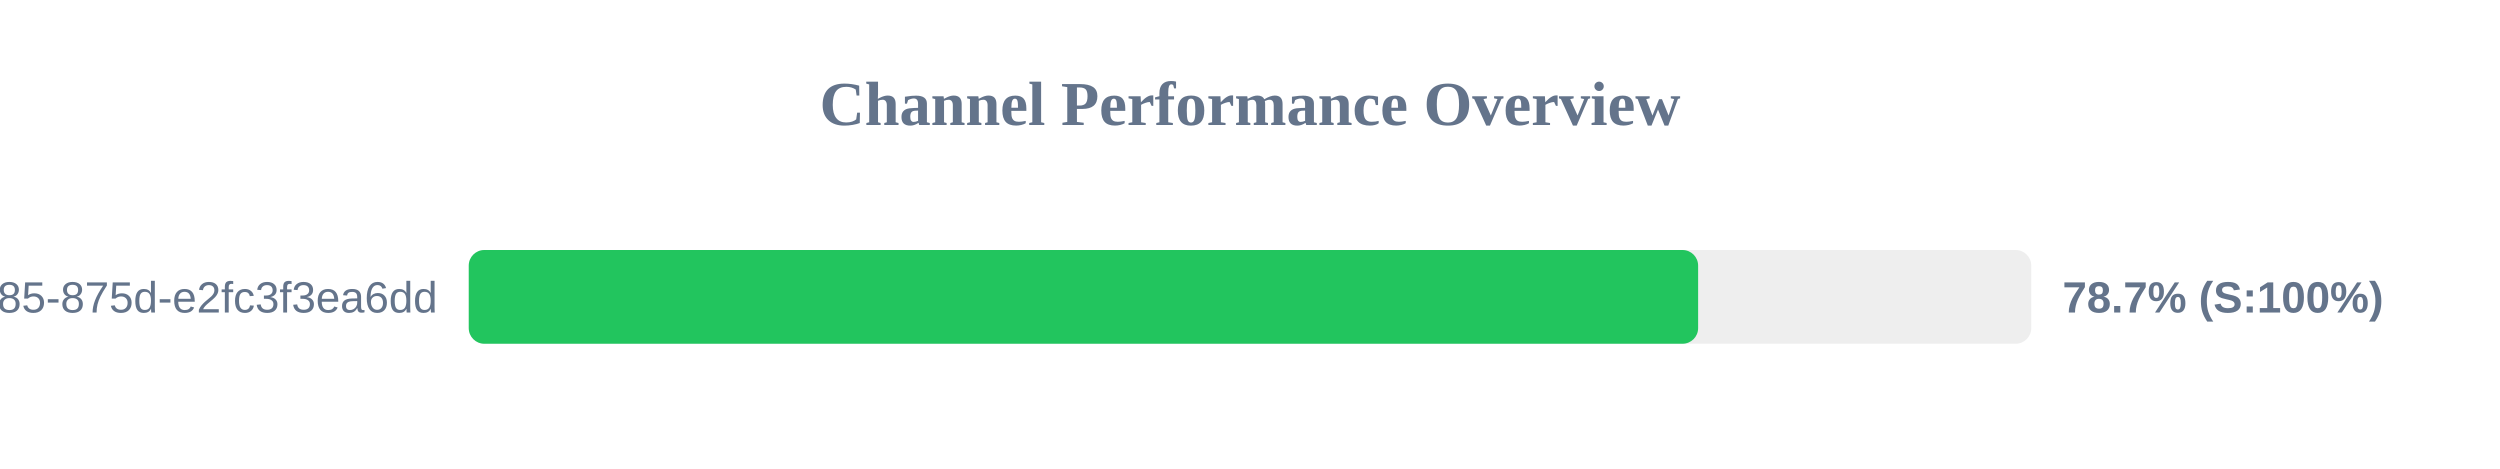
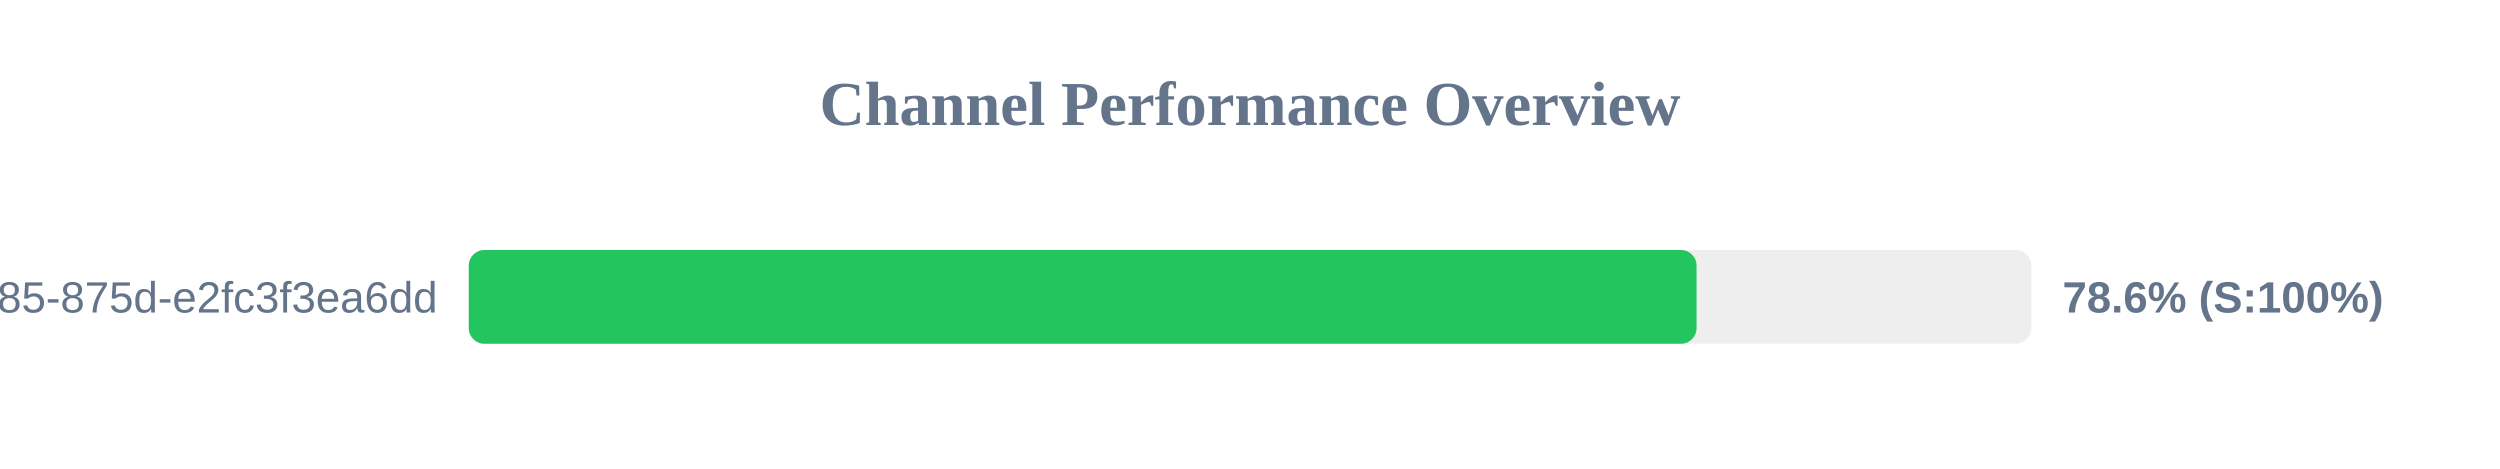
<svg xmlns="http://www.w3.org/2000/svg" width="800" height="150" version="1.1">
  <style>
        .row { font: 14px Arial; fill: #64748b; }
        .score { font: bold 14px Arial; fill: #64748b; }
    </style>
  <text x="400" y="40" text-anchor="middle" font-size="20px" font-weight="bold" fill="#64748b">Channel Performance Overview</text>
  <rect x="150" y="80" width="500" height="30" fill="#eee" rx="5" />
-   <rect x="150" y="80" width="393.4" height="30" fill="#22c55e" rx="5" />
+   <rect x="150" y="80" width="392.9" height="30" fill="#22c55e" rx="5" />
  <text x="140" y="100" text-anchor="end" class="row">?uuid=1045aedf-053c-4585-875d-e2fc3f3ea6dd</text>
-   <text x="660" y="100" text-anchor="start" class="score">78.7% (S:100%)</text>
+   <text x="660" y="100" text-anchor="start" class="score">78.6% (S:100%)</text>
</svg>
